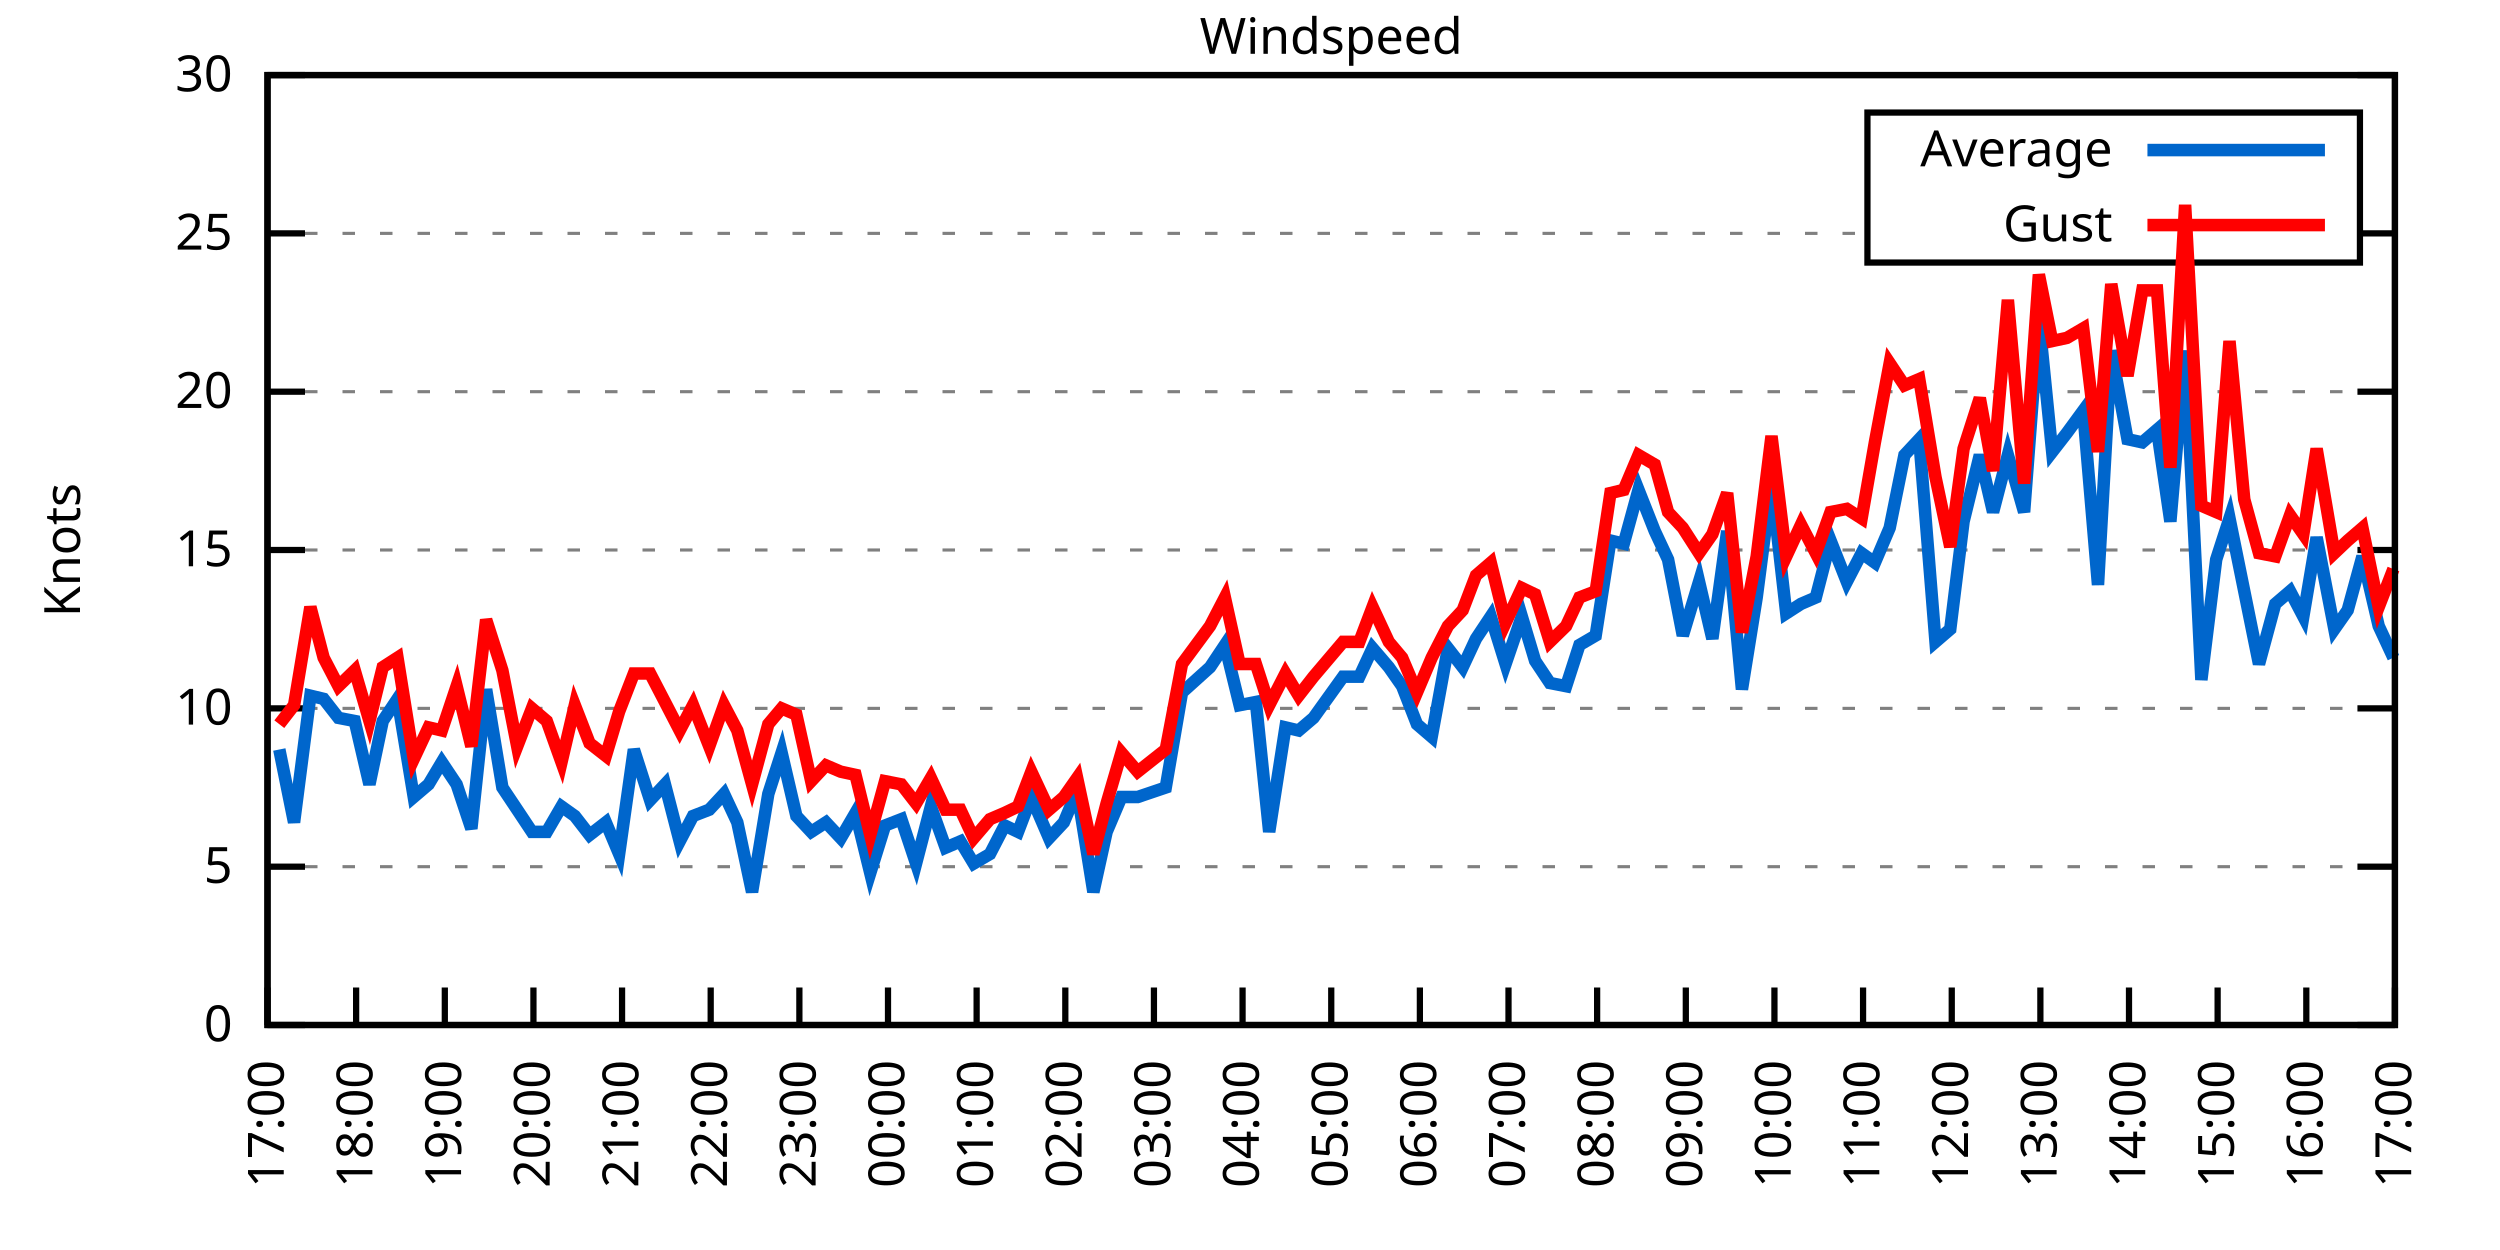
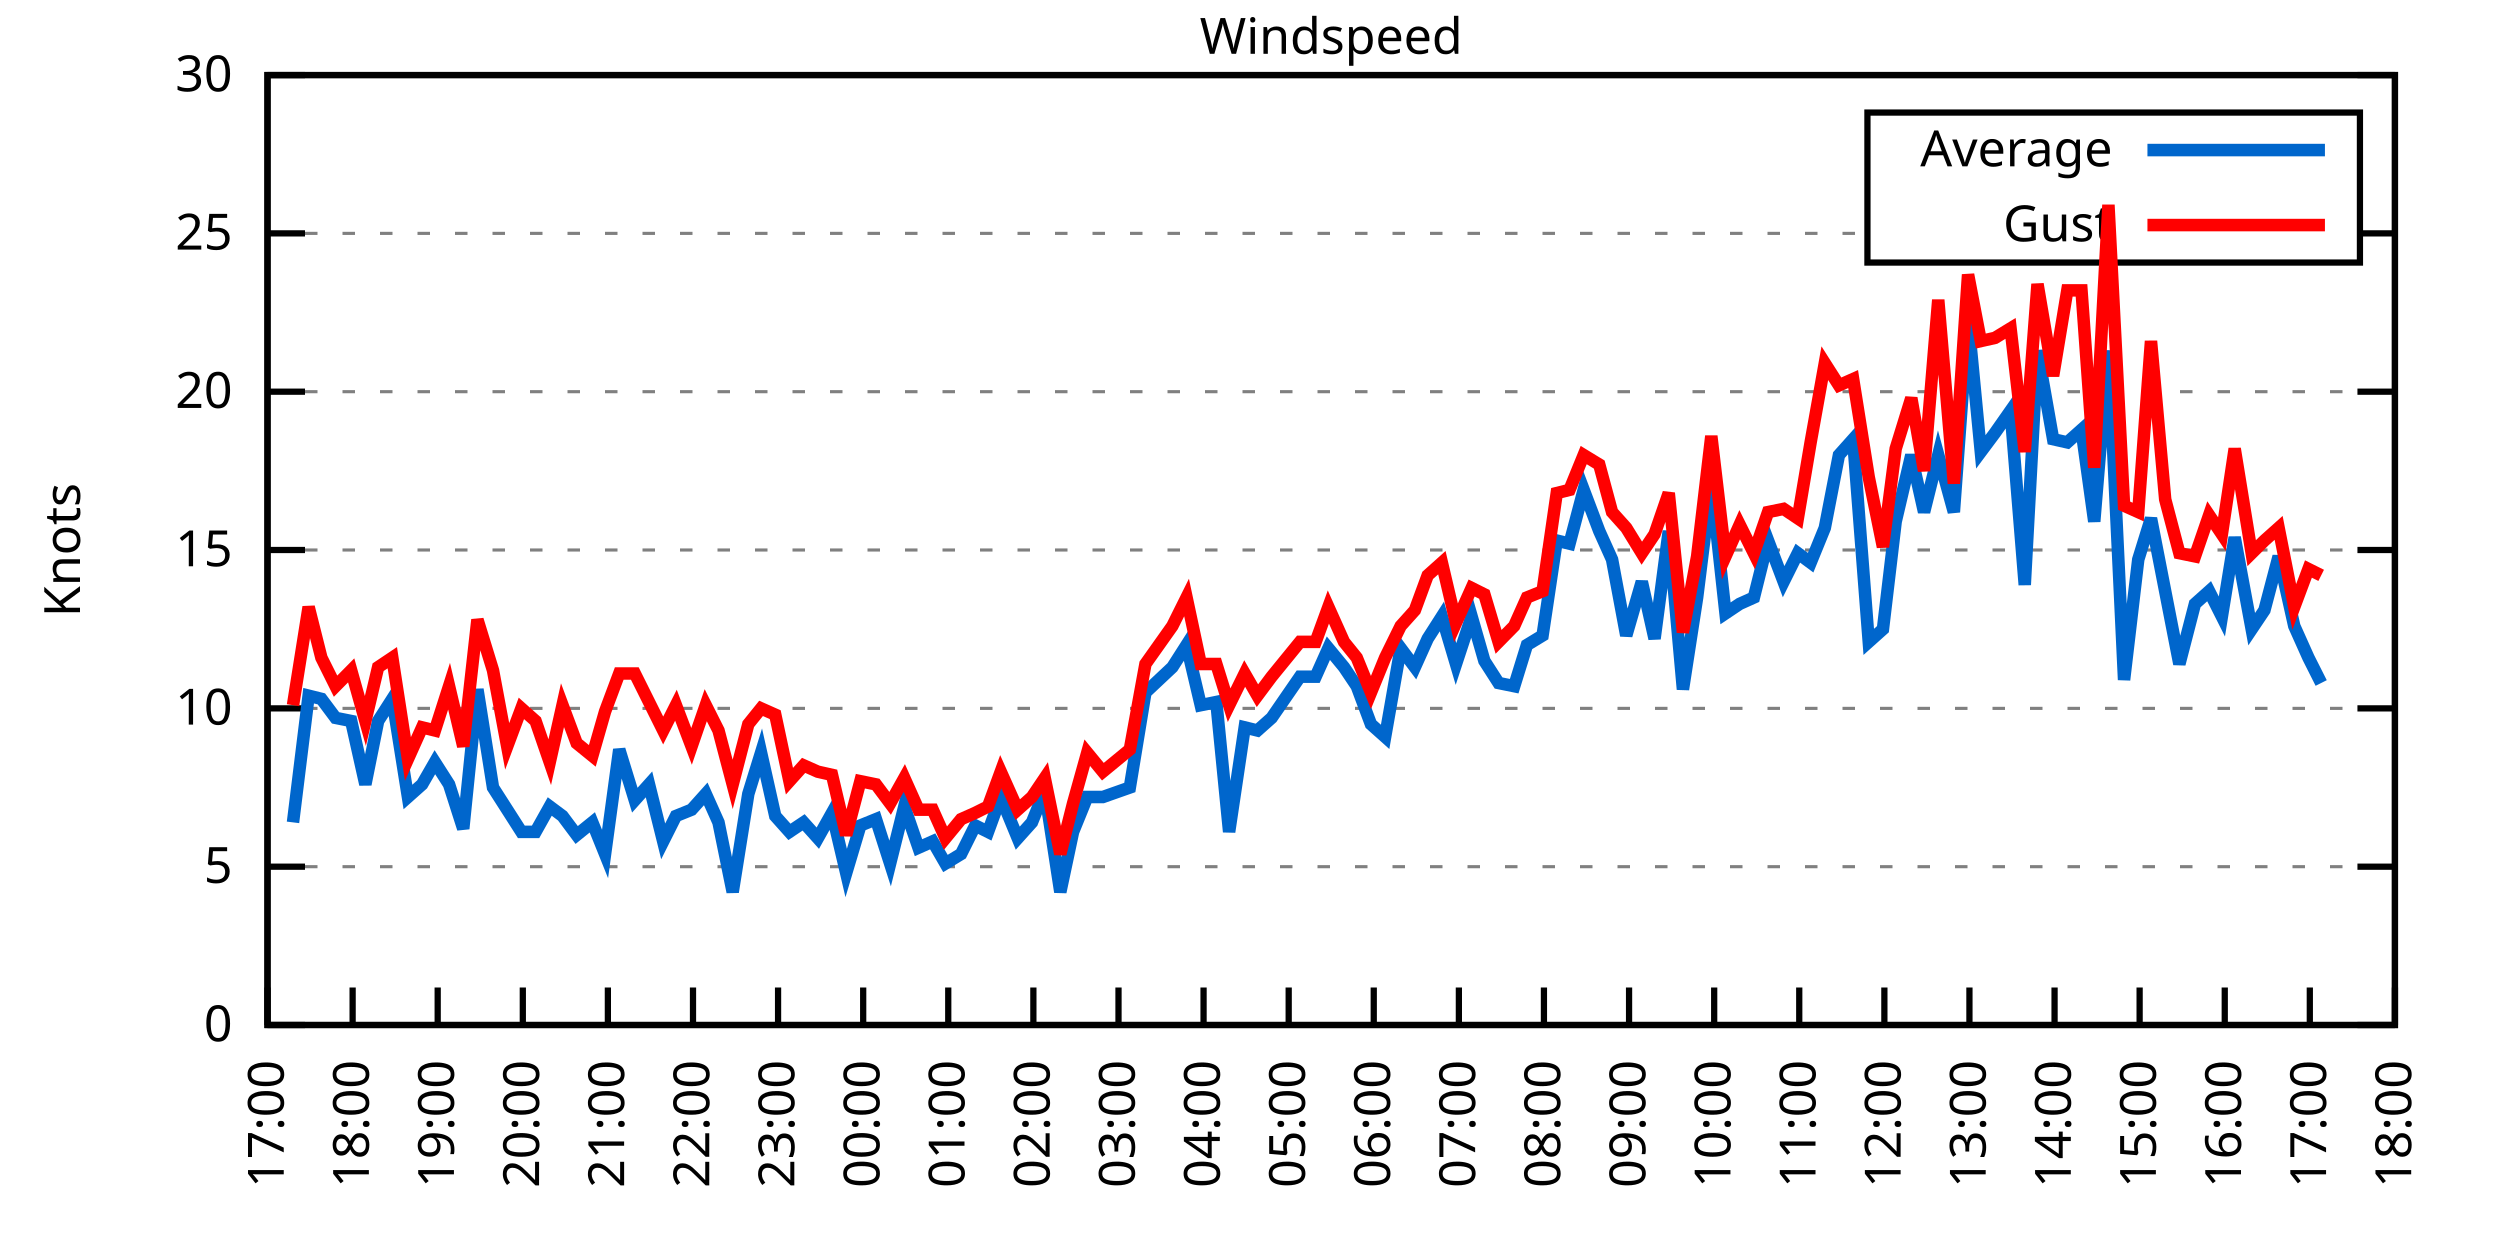
<svg xmlns="http://www.w3.org/2000/svg" xmlns:xlink="http://www.w3.org/1999/xlink" width="400" height="200" viewBox="0 0 400 200">
  <g id="gnuplot_canvas">
    <rect x="0" y="0" width="400" height="200" fill="none" />
    <defs>
      <circle id="gpDot" r="0.5" stroke-width="0.5" stroke="currentColor" />
      <path id="gpPt0" stroke-width="0.333" stroke="currentColor" d="M-1,0 h2 M0,-1 v2" />
      <path id="gpPt1" stroke-width="0.333" stroke="currentColor" d="M-1,-1 L1,1 M1,-1 L-1,1" />
      <path id="gpPt2" stroke-width="0.333" stroke="currentColor" d="M-1,0 L1,0 M0,-1 L0,1 M-1,-1 L1,1 M-1,1 L1,-1" />
      <rect id="gpPt3" stroke-width="0.333" stroke="currentColor" x="-1" y="-1" width="2" height="2" />
      <rect id="gpPt4" stroke-width="0.333" stroke="currentColor" fill="currentColor" x="-1" y="-1" width="2" height="2" />
      <circle id="gpPt5" stroke-width="0.333" stroke="currentColor" cx="0" cy="0" r="1" />
      <use xlink:href="#gpPt5" id="gpPt6" fill="currentColor" stroke="none" />
      <path id="gpPt7" stroke-width="0.333" stroke="currentColor" d="M0,-1.33 L-1.33,0.67 L1.33,0.67 z" />
      <use xlink:href="#gpPt7" id="gpPt8" fill="currentColor" stroke="none" />
      <use xlink:href="#gpPt7" id="gpPt9" stroke="currentColor" transform="rotate(180)" />
      <use xlink:href="#gpPt9" id="gpPt10" fill="currentColor" stroke="none" />
      <use xlink:href="#gpPt3" id="gpPt11" stroke="currentColor" transform="rotate(45)" />
      <use xlink:href="#gpPt11" id="gpPt12" fill="currentColor" stroke="none" />
      <path id="gpPt13" stroke-width="0.333" stroke="currentColor" d="M0,1.330 L1.265,0.411 L0.782,-1.067 L-0.782,-1.076 L-1.265,0.411 z" />
      <use xlink:href="#gpPt13" id="gpPt14" fill="currentColor" stroke="none" />
      <filter id="textbox" filterUnits="objectBoundingBox" x="0" y="0" height="1" width="1">
        <feFlood flood-color="white" flood-opacity="1" result="bgnd" />
        <feComposite in="SourceGraphic" in2="bgnd" operator="atop" />
      </filter>
      <filter id="greybox" filterUnits="objectBoundingBox" x="0" y="0" height="1" width="1">
        <feFlood flood-color="lightgrey" flood-opacity="1" result="grey" />
        <feComposite in="SourceGraphic" in2="grey" operator="atop" />
      </filter>
    </defs>
    <g fill="none" color="white" stroke="currentColor" stroke-width="1.00" stroke-linecap="butt" stroke-linejoin="miter">
</g>
    <g fill="none" color="black" stroke="currentColor" stroke-width="1.00" stroke-linecap="butt" stroke-linejoin="miter">
      <g stroke="none" shape-rendering="crispEdges">
        <polygon fill="rgb(255, 255, 255)" points="42.80,164.00 383.18,164.00 383.18,12.02 42.80,12.02 " />
      </g>
    </g>
    <g fill="none" color="black" stroke="currentColor" stroke-width="1.00" stroke-linecap="butt" stroke-linejoin="miter">
</g>
    <g fill="none" color="black" stroke="black" stroke-width="0.50" stroke-linecap="butt" stroke-linejoin="miter">
</g>
    <g fill="none" color="gray" stroke="currentColor" stroke-width="0.50" stroke-linecap="butt" stroke-linejoin="miter">
      <path stroke="gray" stroke-dasharray="2,4" class="gridline" d="M42.80,164.00 L383.19,164.00  " />
    </g>
    <g fill="none" color="gray" stroke="gray" stroke-width="1.00" stroke-linecap="butt" stroke-linejoin="miter">
</g>
    <g fill="none" color="black" stroke="currentColor" stroke-width="1.00" stroke-linecap="butt" stroke-linejoin="miter">
      <path stroke="black" d="M42.80,164.00 L48.80,164.00 M383.19,164.00 L377.19,164.00  " />
      <g transform="translate(37.20,166.60)" stroke="none" fill="black" font-family="Sans" font-size="8.00" text-anchor="end">
        <text>
          <tspan font-family="Sans"> 0</tspan>
        </text>
      </g>
    </g>
    <g fill="none" color="black" stroke="currentColor" stroke-width="1.00" stroke-linecap="butt" stroke-linejoin="miter">
</g>
    <g fill="none" color="black" stroke="black" stroke-width="0.50" stroke-linecap="butt" stroke-linejoin="miter">
</g>
    <g fill="none" color="gray" stroke="currentColor" stroke-width="0.50" stroke-linecap="butt" stroke-linejoin="miter">
      <path stroke="gray" stroke-dasharray="2,4" class="gridline" d="M42.80,138.67 L383.19,138.67  " />
    </g>
    <g fill="none" color="gray" stroke="gray" stroke-width="1.00" stroke-linecap="butt" stroke-linejoin="miter">
</g>
    <g fill="none" color="black" stroke="currentColor" stroke-width="1.00" stroke-linecap="butt" stroke-linejoin="miter">
      <path stroke="black" d="M42.80,138.67 L48.80,138.67 M383.19,138.67 L377.19,138.67  " />
      <g transform="translate(37.20,141.27)" stroke="none" fill="black" font-family="Sans" font-size="8.00" text-anchor="end">
        <text>
          <tspan font-family="Sans"> 5</tspan>
        </text>
      </g>
    </g>
    <g fill="none" color="black" stroke="currentColor" stroke-width="1.00" stroke-linecap="butt" stroke-linejoin="miter">
</g>
    <g fill="none" color="black" stroke="black" stroke-width="0.50" stroke-linecap="butt" stroke-linejoin="miter">
</g>
    <g fill="none" color="gray" stroke="currentColor" stroke-width="0.50" stroke-linecap="butt" stroke-linejoin="miter">
      <path stroke="gray" stroke-dasharray="2,4" class="gridline" d="M42.80,113.34 L383.19,113.34  " />
    </g>
    <g fill="none" color="gray" stroke="gray" stroke-width="1.00" stroke-linecap="butt" stroke-linejoin="miter">
</g>
    <g fill="none" color="black" stroke="currentColor" stroke-width="1.00" stroke-linecap="butt" stroke-linejoin="miter">
      <path stroke="black" d="M42.80,113.34 L48.80,113.34 M383.19,113.34 L377.19,113.34  " />
      <g transform="translate(37.20,115.94)" stroke="none" fill="black" font-family="Sans" font-size="8.00" text-anchor="end">
        <text>
          <tspan font-family="Sans"> 10</tspan>
        </text>
      </g>
    </g>
    <g fill="none" color="black" stroke="currentColor" stroke-width="1.00" stroke-linecap="butt" stroke-linejoin="miter">
</g>
    <g fill="none" color="black" stroke="black" stroke-width="0.50" stroke-linecap="butt" stroke-linejoin="miter">
</g>
    <g fill="none" color="gray" stroke="currentColor" stroke-width="0.50" stroke-linecap="butt" stroke-linejoin="miter">
      <path stroke="gray" stroke-dasharray="2,4" class="gridline" d="M42.80,88.00 L383.19,88.00  " />
    </g>
    <g fill="none" color="gray" stroke="gray" stroke-width="1.00" stroke-linecap="butt" stroke-linejoin="miter">
</g>
    <g fill="none" color="black" stroke="currentColor" stroke-width="1.00" stroke-linecap="butt" stroke-linejoin="miter">
      <path stroke="black" d="M42.80,88.00 L48.80,88.00 M383.19,88.00 L377.19,88.00  " />
      <g transform="translate(37.20,90.60)" stroke="none" fill="black" font-family="Sans" font-size="8.00" text-anchor="end">
        <text>
          <tspan font-family="Sans"> 15</tspan>
        </text>
      </g>
    </g>
    <g fill="none" color="black" stroke="currentColor" stroke-width="1.00" stroke-linecap="butt" stroke-linejoin="miter">
</g>
    <g fill="none" color="black" stroke="black" stroke-width="0.50" stroke-linecap="butt" stroke-linejoin="miter">
</g>
    <g fill="none" color="gray" stroke="currentColor" stroke-width="0.50" stroke-linecap="butt" stroke-linejoin="miter">
      <path stroke="gray" stroke-dasharray="2,4" class="gridline" d="M42.80,62.67 L383.19,62.67  " />
    </g>
    <g fill="none" color="gray" stroke="gray" stroke-width="1.00" stroke-linecap="butt" stroke-linejoin="miter">
</g>
    <g fill="none" color="black" stroke="currentColor" stroke-width="1.00" stroke-linecap="butt" stroke-linejoin="miter">
      <path stroke="black" d="M42.80,62.67 L48.80,62.67 M383.19,62.67 L377.19,62.67  " />
      <g transform="translate(37.20,65.27)" stroke="none" fill="black" font-family="Sans" font-size="8.00" text-anchor="end">
        <text>
          <tspan font-family="Sans"> 20</tspan>
        </text>
      </g>
    </g>
    <g fill="none" color="black" stroke="currentColor" stroke-width="1.00" stroke-linecap="butt" stroke-linejoin="miter">
</g>
    <g fill="none" color="black" stroke="black" stroke-width="0.50" stroke-linecap="butt" stroke-linejoin="miter">
</g>
    <g fill="none" color="gray" stroke="currentColor" stroke-width="0.50" stroke-linecap="butt" stroke-linejoin="miter">
      <path stroke="gray" stroke-dasharray="2,4" class="gridline" d="M42.80,37.34 L298.79,37.34 M377.59,37.34 L383.19,37.34  " />
    </g>
    <g fill="none" color="gray" stroke="gray" stroke-width="1.00" stroke-linecap="butt" stroke-linejoin="miter">
</g>
    <g fill="none" color="black" stroke="currentColor" stroke-width="1.00" stroke-linecap="butt" stroke-linejoin="miter">
      <path stroke="black" d="M42.80,37.34 L48.80,37.34 M383.19,37.34 L377.19,37.34  " />
      <g transform="translate(37.20,39.94)" stroke="none" fill="black" font-family="Sans" font-size="8.00" text-anchor="end">
        <text>
          <tspan font-family="Sans"> 25</tspan>
        </text>
      </g>
    </g>
    <g fill="none" color="black" stroke="currentColor" stroke-width="1.00" stroke-linecap="butt" stroke-linejoin="miter">
</g>
    <g fill="none" color="black" stroke="black" stroke-width="0.50" stroke-linecap="butt" stroke-linejoin="miter">
</g>
    <g fill="none" color="gray" stroke="currentColor" stroke-width="0.50" stroke-linecap="butt" stroke-linejoin="miter">
      <path stroke="gray" stroke-dasharray="2,4" class="gridline" d="M42.80,12.01 L383.19,12.01  " />
    </g>
    <g fill="none" color="gray" stroke="gray" stroke-width="1.00" stroke-linecap="butt" stroke-linejoin="miter">
</g>
    <g fill="none" color="black" stroke="currentColor" stroke-width="1.00" stroke-linecap="butt" stroke-linejoin="miter">
      <path stroke="black" d="M42.80,12.01 L48.80,12.01 M383.19,12.01 L377.19,12.01  " />
      <g transform="translate(37.20,14.61)" stroke="none" fill="black" font-family="Sans" font-size="8.00" text-anchor="end">
        <text>
          <tspan font-family="Sans"> 30</tspan>
        </text>
      </g>
    </g>
    <g fill="none" color="black" stroke="currentColor" stroke-width="1.00" stroke-linecap="butt" stroke-linejoin="miter">
      <path stroke="black" d="M42.80,164.00 L42.80,158.00  " />
      <g transform="translate(45.40,169.60) rotate(270.00)" stroke="none" fill="black" font-family="Sans" font-size="8.00" text-anchor="end">
        <text>
          <tspan font-family="Sans">17:00</tspan>
        </text>
      </g>
    </g>
    <g fill="none" color="black" stroke="currentColor" stroke-width="1.00" stroke-linecap="butt" stroke-linejoin="miter">
-       <path stroke="black" d="M56.98,164.00 L56.98,158.00  " />
-       <g transform="translate(59.58,169.60) rotate(270.00)" stroke="none" fill="black" font-family="Sans" font-size="8.00" text-anchor="end">
+       <path stroke="black" d="M56.42,164.00 L56.42,158.00  " />
+       <g transform="translate(59.02,169.60) rotate(270.00)" stroke="none" fill="black" font-family="Sans" font-size="8.00" text-anchor="end">
        <text>
          <tspan font-family="Sans">18:00</tspan>
        </text>
      </g>
    </g>
    <g fill="none" color="black" stroke="currentColor" stroke-width="1.00" stroke-linecap="butt" stroke-linejoin="miter">
-       <path stroke="black" d="M71.17,164.00 L71.17,158.00  " />
-       <g transform="translate(73.77,169.60) rotate(270.00)" stroke="none" fill="black" font-family="Sans" font-size="8.00" text-anchor="end">
+       <path stroke="black" d="M70.03,164.00 L70.03,158.00  " />
+       <g transform="translate(72.63,169.60) rotate(270.00)" stroke="none" fill="black" font-family="Sans" font-size="8.00" text-anchor="end">
        <text>
          <tspan font-family="Sans">19:00</tspan>
        </text>
      </g>
    </g>
    <g fill="none" color="black" stroke="currentColor" stroke-width="1.00" stroke-linecap="butt" stroke-linejoin="miter">
-       <path stroke="black" d="M85.35,164.00 L85.35,158.00  " />
-       <g transform="translate(87.95,169.60) rotate(270.00)" stroke="none" fill="black" font-family="Sans" font-size="8.00" text-anchor="end">
+       <path stroke="black" d="M83.65,164.00 L83.65,158.00  " />
+       <g transform="translate(86.25,169.60) rotate(270.00)" stroke="none" fill="black" font-family="Sans" font-size="8.00" text-anchor="end">
        <text>
          <tspan font-family="Sans">20:00</tspan>
        </text>
      </g>
    </g>
    <g fill="none" color="black" stroke="currentColor" stroke-width="1.00" stroke-linecap="butt" stroke-linejoin="miter">
-       <path stroke="black" d="M99.53,164.00 L99.53,158.00  " />
-       <g transform="translate(102.13,169.60) rotate(270.00)" stroke="none" fill="black" font-family="Sans" font-size="8.00" text-anchor="end">
+       <path stroke="black" d="M97.26,164.00 L97.26,158.00  " />
+       <g transform="translate(99.86,169.60) rotate(270.00)" stroke="none" fill="black" font-family="Sans" font-size="8.00" text-anchor="end">
        <text>
          <tspan font-family="Sans">21:00</tspan>
        </text>
      </g>
    </g>
    <g fill="none" color="black" stroke="currentColor" stroke-width="1.00" stroke-linecap="butt" stroke-linejoin="miter">
-       <path stroke="black" d="M113.71,164.00 L113.71,158.00  " />
-       <g transform="translate(116.31,169.60) rotate(270.00)" stroke="none" fill="black" font-family="Sans" font-size="8.00" text-anchor="end">
+       <path stroke="black" d="M110.88,164.00 L110.88,158.00  " />
+       <g transform="translate(113.48,169.60) rotate(270.00)" stroke="none" fill="black" font-family="Sans" font-size="8.00" text-anchor="end">
        <text>
          <tspan font-family="Sans">22:00</tspan>
        </text>
      </g>
    </g>
    <g fill="none" color="black" stroke="currentColor" stroke-width="1.00" stroke-linecap="butt" stroke-linejoin="miter">
-       <path stroke="black" d="M127.90,164.00 L127.90,158.00  " />
-       <g transform="translate(130.50,169.60) rotate(270.00)" stroke="none" fill="black" font-family="Sans" font-size="8.00" text-anchor="end">
+       <path stroke="black" d="M124.49,164.00 L124.49,158.00  " />
+       <g transform="translate(127.09,169.60) rotate(270.00)" stroke="none" fill="black" font-family="Sans" font-size="8.00" text-anchor="end">
        <text>
          <tspan font-family="Sans">23:00</tspan>
        </text>
      </g>
    </g>
    <g fill="none" color="black" stroke="currentColor" stroke-width="1.00" stroke-linecap="butt" stroke-linejoin="miter">
-       <path stroke="black" d="M142.08,164.00 L142.08,158.00  " />
-       <g transform="translate(144.68,169.60) rotate(270.00)" stroke="none" fill="black" font-family="Sans" font-size="8.00" text-anchor="end">
+       <path stroke="black" d="M138.11,164.00 L138.11,158.00  " />
+       <g transform="translate(140.71,169.60) rotate(270.00)" stroke="none" fill="black" font-family="Sans" font-size="8.00" text-anchor="end">
        <text>
          <tspan font-family="Sans">00:00</tspan>
        </text>
      </g>
    </g>
    <g fill="none" color="black" stroke="currentColor" stroke-width="1.00" stroke-linecap="butt" stroke-linejoin="miter">
-       <path stroke="black" d="M156.26,164.00 L156.26,158.00  " />
-       <g transform="translate(158.86,169.60) rotate(270.00)" stroke="none" fill="black" font-family="Sans" font-size="8.00" text-anchor="end">
+       <path stroke="black" d="M151.72,164.00 L151.72,158.00  " />
+       <g transform="translate(154.32,169.60) rotate(270.00)" stroke="none" fill="black" font-family="Sans" font-size="8.00" text-anchor="end">
        <text>
          <tspan font-family="Sans">01:00</tspan>
        </text>
      </g>
    </g>
    <g fill="none" color="black" stroke="currentColor" stroke-width="1.00" stroke-linecap="butt" stroke-linejoin="miter">
-       <path stroke="black" d="M170.45,164.00 L170.45,158.00  " />
-       <g transform="translate(173.05,169.60) rotate(270.00)" stroke="none" fill="black" font-family="Sans" font-size="8.00" text-anchor="end">
+       <path stroke="black" d="M165.34,164.00 L165.34,158.00  " />
+       <g transform="translate(167.94,169.60) rotate(270.00)" stroke="none" fill="black" font-family="Sans" font-size="8.00" text-anchor="end">
        <text>
          <tspan font-family="Sans">02:00</tspan>
        </text>
      </g>
    </g>
    <g fill="none" color="black" stroke="currentColor" stroke-width="1.00" stroke-linecap="butt" stroke-linejoin="miter">
-       <path stroke="black" d="M184.63,164.00 L184.63,158.00  " />
-       <g transform="translate(187.23,169.60) rotate(270.00)" stroke="none" fill="black" font-family="Sans" font-size="8.00" text-anchor="end">
+       <path stroke="black" d="M178.96,164.00 L178.96,158.00  " />
+       <g transform="translate(181.56,169.60) rotate(270.00)" stroke="none" fill="black" font-family="Sans" font-size="8.00" text-anchor="end">
        <text>
          <tspan font-family="Sans">03:00</tspan>
        </text>
      </g>
    </g>
    <g fill="none" color="black" stroke="currentColor" stroke-width="1.00" stroke-linecap="butt" stroke-linejoin="miter">
-       <path stroke="black" d="M198.81,164.00 L198.81,158.00  " />
-       <g transform="translate(201.41,169.60) rotate(270.00)" stroke="none" fill="black" font-family="Sans" font-size="8.00" text-anchor="end">
+       <path stroke="black" d="M192.57,164.00 L192.57,158.00  " />
+       <g transform="translate(195.17,169.60) rotate(270.00)" stroke="none" fill="black" font-family="Sans" font-size="8.00" text-anchor="end">
        <text>
          <tspan font-family="Sans">04:00</tspan>
        </text>
      </g>
    </g>
    <g fill="none" color="black" stroke="currentColor" stroke-width="1.00" stroke-linecap="butt" stroke-linejoin="miter">
-       <path stroke="black" d="M213.00,164.00 L213.00,158.00  " />
-       <g transform="translate(215.60,169.60) rotate(270.00)" stroke="none" fill="black" font-family="Sans" font-size="8.00" text-anchor="end">
+       <path stroke="black" d="M206.19,164.00 L206.19,158.00  " />
+       <g transform="translate(208.79,169.60) rotate(270.00)" stroke="none" fill="black" font-family="Sans" font-size="8.00" text-anchor="end">
        <text>
          <tspan font-family="Sans">05:00</tspan>
        </text>
      </g>
    </g>
    <g fill="none" color="black" stroke="currentColor" stroke-width="1.00" stroke-linecap="butt" stroke-linejoin="miter">
-       <path stroke="black" d="M227.18,164.00 L227.18,158.00  " />
-       <g transform="translate(229.78,169.60) rotate(270.00)" stroke="none" fill="black" font-family="Sans" font-size="8.00" text-anchor="end">
+       <path stroke="black" d="M219.80,164.00 L219.80,158.00  " />
+       <g transform="translate(222.40,169.60) rotate(270.00)" stroke="none" fill="black" font-family="Sans" font-size="8.00" text-anchor="end">
        <text>
          <tspan font-family="Sans">06:00</tspan>
        </text>
      </g>
    </g>
    <g fill="none" color="black" stroke="currentColor" stroke-width="1.00" stroke-linecap="butt" stroke-linejoin="miter">
-       <path stroke="black" d="M241.36,164.00 L241.36,158.00  " />
-       <g transform="translate(243.96,169.60) rotate(270.00)" stroke="none" fill="black" font-family="Sans" font-size="8.00" text-anchor="end">
+       <path stroke="black" d="M233.42,164.00 L233.42,158.00  " />
+       <g transform="translate(236.02,169.60) rotate(270.00)" stroke="none" fill="black" font-family="Sans" font-size="8.00" text-anchor="end">
        <text>
          <tspan font-family="Sans">07:00</tspan>
        </text>
      </g>
    </g>
    <g fill="none" color="black" stroke="currentColor" stroke-width="1.00" stroke-linecap="butt" stroke-linejoin="miter">
-       <path stroke="black" d="M255.54,164.00 L255.54,158.00  " />
-       <g transform="translate(258.14,169.60) rotate(270.00)" stroke="none" fill="black" font-family="Sans" font-size="8.00" text-anchor="end">
+       <path stroke="black" d="M247.03,164.00 L247.03,158.00  " />
+       <g transform="translate(249.63,169.60) rotate(270.00)" stroke="none" fill="black" font-family="Sans" font-size="8.00" text-anchor="end">
        <text>
          <tspan font-family="Sans">08:00</tspan>
        </text>
      </g>
    </g>
    <g fill="none" color="black" stroke="currentColor" stroke-width="1.00" stroke-linecap="butt" stroke-linejoin="miter">
-       <path stroke="black" d="M269.73,164.00 L269.73,158.00  " />
-       <g transform="translate(272.33,169.60) rotate(270.00)" stroke="none" fill="black" font-family="Sans" font-size="8.00" text-anchor="end">
+       <path stroke="black" d="M260.65,164.00 L260.65,158.00  " />
+       <g transform="translate(263.25,169.60) rotate(270.00)" stroke="none" fill="black" font-family="Sans" font-size="8.00" text-anchor="end">
        <text>
          <tspan font-family="Sans">09:00</tspan>
        </text>
      </g>
    </g>
    <g fill="none" color="black" stroke="currentColor" stroke-width="1.00" stroke-linecap="butt" stroke-linejoin="miter">
-       <path stroke="black" d="M283.91,164.00 L283.91,158.00  " />
-       <g transform="translate(286.51,169.60) rotate(270.00)" stroke="none" fill="black" font-family="Sans" font-size="8.00" text-anchor="end">
+       <path stroke="black" d="M274.27,164.00 L274.27,158.00  " />
+       <g transform="translate(276.87,169.60) rotate(270.00)" stroke="none" fill="black" font-family="Sans" font-size="8.00" text-anchor="end">
        <text>
          <tspan font-family="Sans">10:00</tspan>
        </text>
      </g>
    </g>
    <g fill="none" color="black" stroke="currentColor" stroke-width="1.00" stroke-linecap="butt" stroke-linejoin="miter">
-       <path stroke="black" d="M298.09,164.00 L298.09,158.00  " />
-       <g transform="translate(300.69,169.60) rotate(270.00)" stroke="none" fill="black" font-family="Sans" font-size="8.00" text-anchor="end">
+       <path stroke="black" d="M287.88,164.00 L287.88,158.00  " />
+       <g transform="translate(290.48,169.60) rotate(270.00)" stroke="none" fill="black" font-family="Sans" font-size="8.00" text-anchor="end">
        <text>
          <tspan font-family="Sans">11:00</tspan>
        </text>
      </g>
    </g>
    <g fill="none" color="black" stroke="currentColor" stroke-width="1.00" stroke-linecap="butt" stroke-linejoin="miter">
-       <path stroke="black" d="M312.28,164.00 L312.28,158.00  " />
-       <g transform="translate(314.88,169.60) rotate(270.00)" stroke="none" fill="black" font-family="Sans" font-size="8.00" text-anchor="end">
+       <path stroke="black" d="M301.50,164.00 L301.50,158.00  " />
+       <g transform="translate(304.10,169.60) rotate(270.00)" stroke="none" fill="black" font-family="Sans" font-size="8.00" text-anchor="end">
        <text>
          <tspan font-family="Sans">12:00</tspan>
        </text>
      </g>
    </g>
    <g fill="none" color="black" stroke="currentColor" stroke-width="1.00" stroke-linecap="butt" stroke-linejoin="miter">
-       <path stroke="black" d="M326.46,164.00 L326.46,158.00  " />
-       <g transform="translate(329.06,169.60) rotate(270.00)" stroke="none" fill="black" font-family="Sans" font-size="8.00" text-anchor="end">
+       <path stroke="black" d="M315.11,164.00 L315.11,158.00  " />
+       <g transform="translate(317.71,169.60) rotate(270.00)" stroke="none" fill="black" font-family="Sans" font-size="8.00" text-anchor="end">
        <text>
          <tspan font-family="Sans">13:00</tspan>
        </text>
      </g>
    </g>
    <g fill="none" color="black" stroke="currentColor" stroke-width="1.00" stroke-linecap="butt" stroke-linejoin="miter">
-       <path stroke="black" d="M340.64,164.00 L340.64,158.00  " />
-       <g transform="translate(343.24,169.60) rotate(270.00)" stroke="none" fill="black" font-family="Sans" font-size="8.00" text-anchor="end">
+       <path stroke="black" d="M328.73,164.00 L328.73,158.00  " />
+       <g transform="translate(331.33,169.60) rotate(270.00)" stroke="none" fill="black" font-family="Sans" font-size="8.00" text-anchor="end">
        <text>
          <tspan font-family="Sans">14:00</tspan>
        </text>
      </g>
    </g>
    <g fill="none" color="black" stroke="currentColor" stroke-width="1.00" stroke-linecap="butt" stroke-linejoin="miter">
-       <path stroke="black" d="M354.82,164.00 L354.82,158.00  " />
-       <g transform="translate(357.42,169.60) rotate(270.00)" stroke="none" fill="black" font-family="Sans" font-size="8.00" text-anchor="end">
+       <path stroke="black" d="M342.34,164.00 L342.34,158.00  " />
+       <g transform="translate(344.94,169.60) rotate(270.00)" stroke="none" fill="black" font-family="Sans" font-size="8.00" text-anchor="end">
        <text>
          <tspan font-family="Sans">15:00</tspan>
        </text>
      </g>
    </g>
    <g fill="none" color="black" stroke="currentColor" stroke-width="1.00" stroke-linecap="butt" stroke-linejoin="miter">
-       <path stroke="black" d="M369.01,164.00 L369.01,158.00  " />
-       <g transform="translate(371.61,169.60) rotate(270.00)" stroke="none" fill="black" font-family="Sans" font-size="8.00" text-anchor="end">
+       <path stroke="black" d="M355.96,164.00 L355.96,158.00  " />
+       <g transform="translate(358.56,169.60) rotate(270.00)" stroke="none" fill="black" font-family="Sans" font-size="8.00" text-anchor="end">
        <text>
          <tspan font-family="Sans">16:00</tspan>
+         </text>
+       </g>
+     </g>
+     <g fill="none" color="black" stroke="currentColor" stroke-width="1.00" stroke-linecap="butt" stroke-linejoin="miter">
+       <path stroke="black" d="M369.57,164.00 L369.57,158.00  " />
+       <g transform="translate(372.17,169.60) rotate(270.00)" stroke="none" fill="black" font-family="Sans" font-size="8.00" text-anchor="end">
+         <text>
+           <tspan font-family="Sans">17:00</tspan>
        </text>
      </g>
    </g>
    <g fill="none" color="black" stroke="currentColor" stroke-width="1.00" stroke-linecap="butt" stroke-linejoin="miter">
      <path stroke="black" d="M383.19,164.00 L383.19,158.00  " />
      <g transform="translate(385.79,169.60) rotate(270.00)" stroke="none" fill="black" font-family="Sans" font-size="8.00" text-anchor="end">
        <text>
-           <tspan font-family="Sans">17:00</tspan>
+           <tspan font-family="Sans">18:00</tspan>
        </text>
      </g>
    </g>
    <g fill="none" color="black" stroke="currentColor" stroke-width="1.00" stroke-linecap="butt" stroke-linejoin="miter">
</g>
    <g fill="none" color="black" stroke="currentColor" stroke-width="1.00" stroke-linecap="butt" stroke-linejoin="miter">
      <path stroke="black" d="M42.80,12.01 L42.80,164.00 L383.19,164.00 L383.19,12.01 L42.80,12.01 Z  " />
    </g>
    <g fill="none" color="black" stroke="currentColor" stroke-width="1.00" stroke-linecap="butt" stroke-linejoin="miter">
</g>
    <g fill="none" color="black" stroke="currentColor" stroke-width="1.00" stroke-linecap="butt" stroke-linejoin="miter">
      <path stroke="black" d="M298.79,42.01 L298.79,18.01 L377.59,18.01 L377.59,42.01 L298.79,42.01 Z  " />
    </g>
    <g id="Windspeed_plot_1">
      <g fill="none" color="white" stroke="black" stroke-width="2.00" stroke-linecap="butt" stroke-linejoin="miter">
</g>
      <g fill="none" color="black" stroke="currentColor" stroke-width="2.00" stroke-linecap="butt" stroke-linejoin="miter">
        <g transform="translate(337.99,26.61)" stroke="none" fill="black" font-family="Sans" font-size="8.00" text-anchor="end">
          <text>
            <tspan font-family="Sans">Average</tspan>
          </text>
        </g>
      </g>
      <g fill="none" color="black" stroke="currentColor" stroke-width="2.00" stroke-linecap="butt" stroke-linejoin="miter">
-         <path stroke="rgb(  0, 102, 204)" d="M343.59,24.01 L371.99,24.01 M44.69,119.92 L47.05,131.58 L49.66,111.31 L51.78,111.82 L54.15,114.86 L56.75,115.36   L59.11,125.50 L61.24,115.36 L63.60,111.82 L66.20,127.52 L68.57,125.50 L70.69,121.95 L73.06,125.50 L75.42,132.59   L77.78,110.30 L80.38,126.00 L82.75,129.55 L85.11,133.10 L87.48,133.10 L89.84,129.04 L91.97,130.56 L94.33,133.60   L96.93,131.58 L99.06,136.64 L101.42,119.92 L104.02,128.03 L106.39,125.50 L108.75,134.62 L110.88,130.56 L113.48,129.55   L115.84,127.02 L117.97,131.58 L120.33,142.72 L122.93,127.02 L125.06,120.43 L127.42,130.56 L129.79,133.10 L132.15,131.58   L134.52,134.11 L136.88,130.06 L139.24,139.68 L141.61,132.08 L144.21,131.07 L146.57,138.16 L148.94,129.04 L151.30,135.63   L153.66,134.62 L155.79,138.16 L158.39,136.64 L160.75,132.08 L162.88,133.10 L165.01,127.52 L167.85,134.11 L170.21,131.58   L172.34,126.51 L174.94,142.72 L177.06,133.10 L179.43,127.52 L182.03,127.52 L186.52,126.00 L189.12,110.80 L193.61,106.75   L195.98,103.20 L198.34,112.83 L200.94,112.32 L203.07,133.10 L205.67,116.38 L207.79,116.88 L210.16,114.86 L214.89,108.27   L217.49,108.27 L219.61,103.71 L222.21,106.75 L224.34,109.79 L226.71,115.87 L229.07,117.90 L231.67,103.71 L234.03,106.75   L236.16,102.19 L238.52,98.64 L240.89,106.24 L243.49,98.64 L245.62,105.74 L247.98,109.28 L250.58,109.79 L252.71,103.20   L255.31,101.68 L257.67,86.49 L259.80,86.99 L262.16,78.38 L264.76,84.97 L266.89,89.52 L269.25,101.68 L271.85,93.07   L273.98,102.19 L276.35,84.97 L278.71,110.30 L281.07,95.60 L283.44,77.37 L285.80,98.14 L288.16,96.62 L290.53,95.60   L292.89,86.49 L295.49,93.07 L297.86,88.51 L299.98,90.03 L302.35,84.46 L304.71,72.81 L307.08,70.27 L309.68,102.70   L312.04,100.67 L314.17,83.45 L316.77,72.81 L318.89,81.93 L321.26,72.81 L323.86,81.93 L326.22,51.02 L328.35,72.30   L330.71,69.26 L333.31,65.71 L335.68,93.58 L337.80,56.09 L340.40,70.27 L342.77,70.78 L345.13,68.75 L347.26,83.45   L349.62,56.09 L352.22,108.78 L354.59,89.52 L356.72,82.94 L359.08,94.59 L361.44,106.24 L364.04,96.62 L366.41,94.59   L368.53,98.64 L370.66,85.98 L373.50,100.67 L375.63,97.63 L377.99,89.02 L380.59,100.16 L382.95,105.23  " />
+         <path stroke="rgb(  0, 102, 204)" d="M343.59,24.01 L371.99,24.01 M46.88,131.58 L49.38,111.31 L51.42,111.82 L53.69,114.86 L56.19,115.36 L58.46,125.50   L60.50,115.36 L62.77,111.82 L65.27,127.52 L67.54,125.50 L69.58,121.95 L71.85,125.50 L74.12,132.59 L76.39,110.30   L78.88,126.00 L81.15,129.55 L83.42,133.10 L85.69,133.10 L87.96,129.04 L90.00,130.56 L92.27,133.60 L94.77,131.58   L96.81,136.64 L99.08,119.92 L101.57,128.03 L103.84,125.50 L106.11,134.62 L108.15,130.56 L110.65,129.55 L112.92,127.02   L114.96,131.58 L117.23,142.72 L119.73,127.02 L121.77,120.43 L124.04,130.56 L126.31,133.10 L128.58,131.58 L130.85,134.11   L133.12,130.06 L135.39,139.68 L137.66,132.08 L140.15,131.07 L142.42,138.16 L144.69,129.04 L146.96,135.63 L149.23,134.62   L151.27,138.16 L153.77,136.64 L156.04,132.08 L158.08,133.10 L160.12,127.52 L162.84,134.11 L165.11,131.58 L167.16,126.51   L169.65,142.72 L171.69,133.10 L173.96,127.52 L176.46,127.52 L180.77,126.00 L183.27,110.80 L187.58,106.75 L189.85,103.20   L192.12,112.83 L194.61,112.32 L196.66,133.10 L199.15,116.38 L201.19,116.88 L203.46,114.86 L208.00,108.27 L210.50,108.27   L212.54,103.71 L215.04,106.75 L217.08,109.79 L219.35,115.87 L221.62,117.90 L224.11,103.71 L226.38,106.75 L228.43,102.19   L230.70,98.64 L232.96,106.24 L235.46,98.64 L237.50,105.74 L239.77,109.28 L242.27,109.79 L244.31,103.20 L246.81,101.68   L249.08,86.49 L251.12,86.99 L253.39,78.38 L255.88,84.97 L257.93,89.52 L260.20,101.68 L262.69,93.07 L264.73,102.19   L267.00,84.97 L269.27,110.30 L271.54,95.60 L273.81,77.37 L276.08,98.14 L278.35,96.62 L280.62,95.60 L282.89,86.49   L285.38,93.07 L287.65,88.51 L289.70,90.03 L291.97,84.46 L294.23,72.81 L296.50,70.27 L299.00,102.70 L301.27,100.67   L303.31,83.45 L305.81,72.81 L307.85,81.93 L310.12,72.81 L312.62,81.93 L314.89,51.02 L316.93,72.30 L319.20,69.26   L321.69,65.71 L323.96,93.58 L326.00,56.09 L328.50,70.27 L330.77,70.78 L333.04,68.75 L335.08,83.45 L337.35,56.09   L339.85,108.78 L342.12,89.52 L344.16,82.94 L346.43,94.59 L348.70,106.24 L351.19,96.62 L353.46,94.59 L355.50,98.64   L357.55,85.98 L360.27,100.67 L362.31,97.63 L364.58,89.02 L367.08,100.16 L369.35,105.23 L371.39,109.28  " />
      </g>
    </g>
    <g id="Windspeed_plot_2">
      <g fill="none" color="black" stroke="currentColor" stroke-width="2.00" stroke-linecap="butt" stroke-linejoin="miter">
        <g transform="translate(337.99,38.61)" stroke="none" fill="black" font-family="Sans" font-size="8.00" text-anchor="end">
          <text>
            <tspan font-family="Sans">Gust</tspan>
          </text>
        </g>
      </g>
      <g fill="none" color="black" stroke="currentColor" stroke-width="2.00" stroke-linecap="butt" stroke-linejoin="miter">
-         <path stroke="rgb(255,   0,   0)" d="M343.59,36.01 L371.99,36.01 M44.69,115.87 L47.05,112.83 L49.66,97.12 L51.78,105.23 L54.15,109.79 L56.75,107.26   L59.11,115.36 L61.24,106.75 L63.60,105.23 L66.20,121.44 L68.57,116.38 L70.69,116.88 L73.06,109.79 L75.42,119.42   L77.78,99.15 L80.38,107.26 L82.75,119.42 L85.11,113.34 L87.48,115.36 L89.84,121.95 L91.97,112.83 L94.33,118.91   L96.93,120.94 L99.06,113.84 L101.42,107.76 L104.02,107.76 L106.39,112.32 L108.75,116.88 L110.88,112.83 L113.48,119.42   L115.84,112.83 L117.97,116.88 L120.33,125.50 L122.93,115.87 L125.06,113.34 L127.42,114.35 L129.79,124.99 L132.15,122.46   L134.52,123.47 L136.88,123.98 L139.24,133.60 L141.61,124.99 L144.21,125.50 L146.57,128.54 L148.94,124.48 L151.30,129.55   L153.66,129.55 L155.79,134.11 L158.39,131.07 L160.75,130.06 L162.88,129.04 L165.01,123.47 L167.85,129.55 L170.21,127.52   L172.34,124.48 L174.94,136.64 L177.06,128.54 L179.43,120.43 L182.03,123.47 L186.52,119.92 L189.12,106.24 L193.61,100.16   L195.98,95.60 L198.34,106.24 L200.94,106.24 L203.07,112.83 L205.67,107.76 L207.79,111.31 L210.16,108.27 L214.89,102.70   L217.49,102.70 L219.61,97.12 L222.21,102.70 L224.34,105.23 L226.71,110.80 L229.07,105.23 L231.67,100.16 L234.03,97.63   L236.16,92.06 L238.52,90.03 L240.89,99.66 L243.49,94.08 L245.62,95.10 L247.98,102.70 L250.58,100.16 L252.71,95.60   L255.31,94.59 L257.67,78.89 L259.80,78.38 L262.16,72.81 L264.76,74.33 L266.89,81.93 L269.25,84.46 L271.85,88.51   L273.98,85.47 L276.35,78.89 L278.71,101.18 L281.07,89.02 L283.44,69.77 L285.80,89.02 L288.16,83.95 L290.53,88.51   L292.89,81.93 L295.49,81.42 L297.86,82.94 L299.98,70.78 L302.35,58.11 L304.71,61.66 L307.08,60.65 L309.68,76.35   L312.04,87.50 L314.17,71.79 L316.77,63.69 L318.89,75.34 L321.26,47.98 L323.86,77.37 L326.22,43.93 L328.35,54.57   L330.71,54.06 L333.31,52.54 L335.68,72.30 L337.80,45.45 L340.40,60.14 L342.77,46.46 L345.13,46.46 L347.26,74.83   L349.62,32.78 L352.22,80.91 L354.59,81.93 L356.72,54.57 L359.08,79.90 L361.44,88.51 L364.04,89.02 L366.41,82.43   L368.53,85.47 L370.66,71.79 L373.50,88.51 L375.63,86.49 L377.99,84.46 L380.59,97.12 L382.95,91.04  " />
+         <path stroke="rgb(255,   0,   0)" d="M343.59,36.01 L371.99,36.01 M46.88,112.83 L49.38,97.12 L51.42,105.23 L53.69,109.79 L56.19,107.26 L58.46,115.36   L60.50,106.75 L62.77,105.23 L65.27,121.44 L67.54,116.38 L69.58,116.88 L71.85,109.79 L74.12,119.42 L76.39,99.15   L78.88,107.26 L81.15,119.42 L83.42,113.34 L85.69,115.36 L87.96,121.95 L90.00,112.83 L92.27,118.91 L94.77,120.94   L96.81,113.84 L99.08,107.76 L101.57,107.76 L103.84,112.32 L106.11,116.88 L108.15,112.83 L110.65,119.42 L112.92,112.83   L114.96,116.88 L117.23,125.50 L119.73,115.87 L121.77,113.34 L124.04,114.35 L126.31,124.99 L128.58,122.46 L130.85,123.47   L133.12,123.98 L135.39,133.60 L137.66,124.99 L140.15,125.50 L142.42,128.54 L144.69,124.48 L146.96,129.55 L149.23,129.55   L151.27,134.11 L153.77,131.07 L156.04,130.06 L158.08,129.04 L160.12,123.47 L162.84,129.55 L165.11,127.52 L167.16,124.48   L169.65,136.64 L171.69,128.54 L173.96,120.43 L176.46,123.47 L180.77,119.92 L183.27,106.24 L187.58,100.16 L189.85,95.60   L192.12,106.24 L194.61,106.24 L196.66,112.83 L199.15,107.76 L201.19,111.31 L203.46,108.27 L208.00,102.70 L210.50,102.70   L212.54,97.12 L215.04,102.70 L217.08,105.23 L219.35,110.80 L221.62,105.23 L224.11,100.16 L226.38,97.63 L228.43,92.06   L230.70,90.03 L232.96,99.66 L235.46,94.08 L237.50,95.10 L239.77,102.70 L242.27,100.16 L244.31,95.60 L246.81,94.59   L249.08,78.89 L251.12,78.38 L253.39,72.81 L255.88,74.33 L257.93,81.93 L260.20,84.46 L262.69,88.51 L264.73,85.47   L267.00,78.89 L269.27,101.18 L271.54,89.02 L273.81,69.77 L276.08,89.02 L278.35,83.95 L280.62,88.51 L282.89,81.93   L285.38,81.42 L287.65,82.94 L289.70,70.78 L291.97,58.11 L294.23,61.66 L296.50,60.65 L299.00,76.35 L301.27,87.50   L303.31,71.79 L305.81,63.69 L307.85,75.34 L310.12,47.98 L312.62,77.37 L314.89,43.93 L316.93,54.57 L319.20,54.06   L321.69,52.54 L323.96,72.30 L326.00,45.45 L328.50,60.14 L330.77,46.46 L333.04,46.46 L335.08,74.83 L337.35,32.78   L339.85,80.91 L342.12,81.93 L344.16,54.57 L346.43,79.90 L348.70,88.51 L351.19,89.02 L353.46,82.43 L355.50,85.47   L357.55,71.79 L360.27,88.51 L362.31,86.49 L364.58,84.46 L367.08,97.12 L369.35,91.04 L371.39,92.06  " />
      </g>
    </g>
    <g fill="none" color="black" stroke="currentColor" stroke-width="2.00" stroke-linecap="butt" stroke-linejoin="miter">
</g>
    <g fill="none" color="black" stroke="black" stroke-width="1.00" stroke-linecap="butt" stroke-linejoin="miter">
</g>
    <g fill="none" color="black" stroke="currentColor" stroke-width="1.00" stroke-linecap="butt" stroke-linejoin="miter">
      <path stroke="black" d="M42.80,12.01 L42.80,164.00 L383.19,164.00 L383.19,12.01 L42.80,12.01 Z  " />
      <g transform="translate(12.80,88.01) rotate(270.00)" stroke="none" fill="black" font-family="Sans" font-size="8.00" text-anchor="middle">
        <text>
          <tspan font-family="Sans">Knots</tspan>
        </text>
      </g>
    </g>
    <g fill="none" color="black" stroke="currentColor" stroke-width="1.00" stroke-linecap="butt" stroke-linejoin="miter">
</g>
    <g fill="none" color="black" stroke="currentColor" stroke-width="1.00" stroke-linecap="butt" stroke-linejoin="miter">
      <g transform="translate(212.99,8.61)" stroke="none" fill="black" font-family="Sans" font-size="8.00" text-anchor="middle">
        <text>
          <tspan font-family="Sans">Windspeed</tspan>
        </text>
      </g>
    </g>
    <g fill="none" color="black" stroke="currentColor" stroke-width="1.00" stroke-linecap="butt" stroke-linejoin="miter">
</g>
  </g>
</svg>
